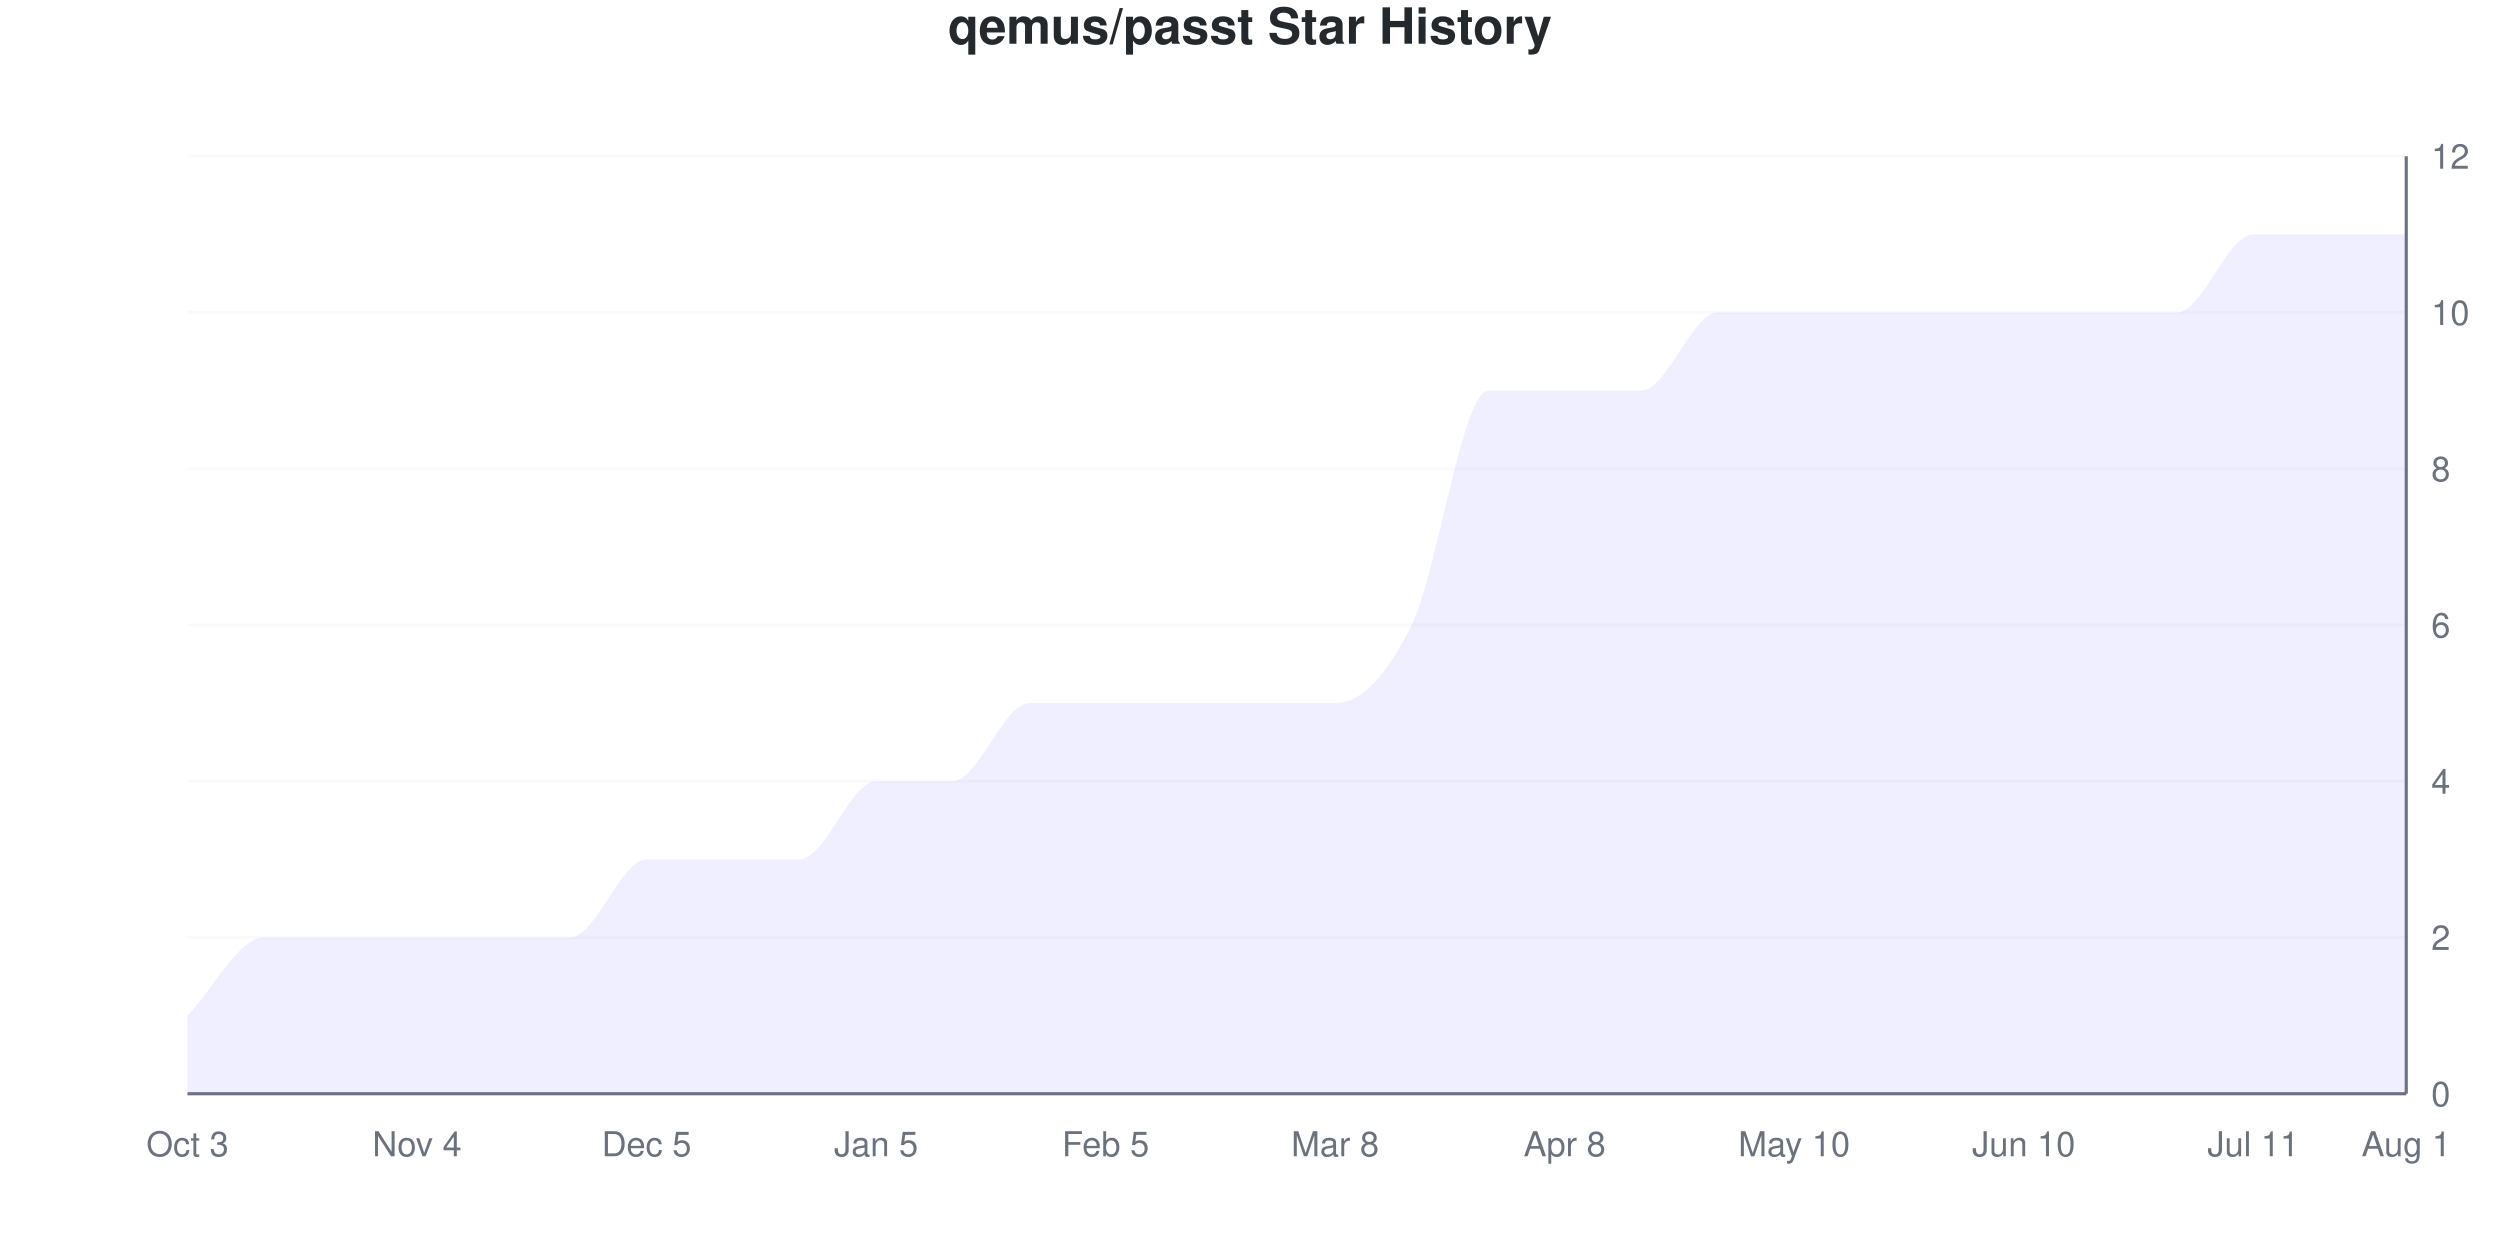
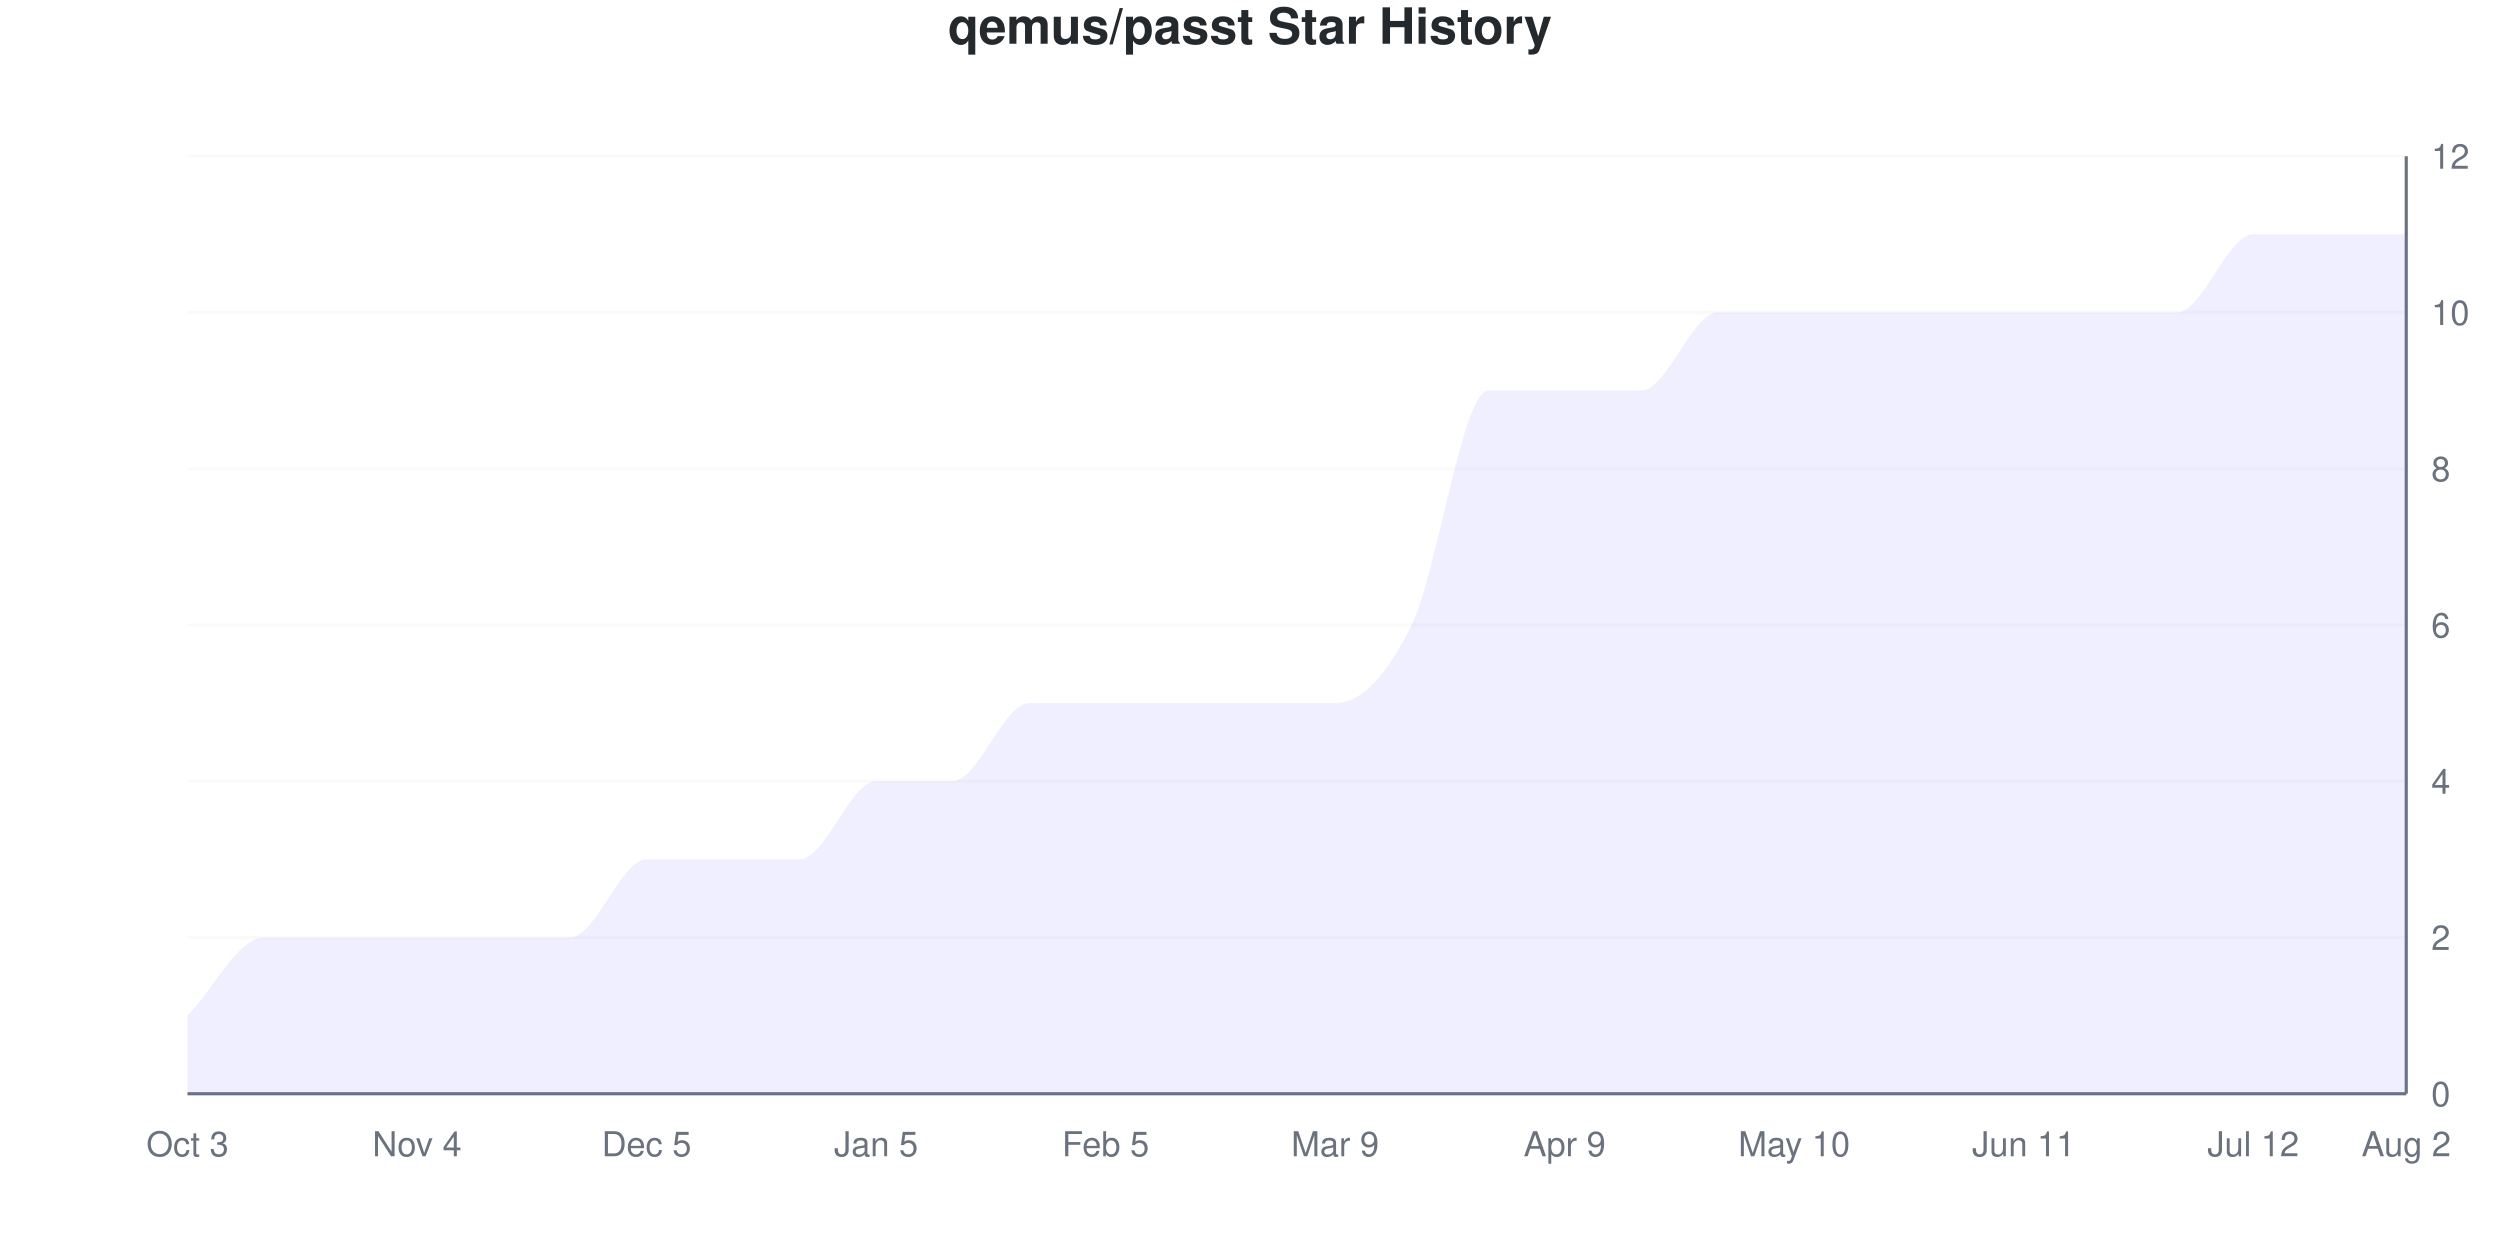
<svg xmlns="http://www.w3.org/2000/svg" viewBox="0 0 800 400" width="800" height="400">
  <style>
    @keyframes drawLine {
      to { stroke-dashoffset: 0; }
    }
    @keyframes fadeInPoint {
      from { opacity: 0; }
      to { opacity: 1; }
    }
    .data-line-0 {
      stroke-dasharray: 1295;
      stroke-dashoffset: 1295;
      animation: drawLine 2s ease-out forwards;
    }
    .data-point {
      opacity: 0;
      animation: fadeInPoint 0.5s ease-out forwards;
    }
    .chart-bg { fill: #fff; }
    .chart-text { fill: #24292e; }
    .chart-muted { fill: #6a737d; }
    .chart-grid { stroke: #eee; }
    .chart-axis { stroke: #6a737d; }
    @media (prefers-color-scheme: dark) {
      .chart-bg { fill: #0d1117; }
      .chart-text { fill: #e6edf3; }
      .chart-muted { fill: #8b949e; }
      .chart-grid { stroke: #21262d; }
      .chart-axis { stroke: #8b949e; }
    }
  </style>
  <rect width="800" height="400" class="chart-bg" />
  <text x="400" y="14" text-anchor="middle" class="chart-text" font-size="16" font-weight="bold" font-family="-apple-system, BlinkMacSystemFont, 'Segoe UI', Helvetica, Arial, sans-serif">qemus/passt Star History</text>
  <g class="grid">
    <line x1="60" y1="350" x2="770" y2="350" class="chart-grid" stroke-opacity="0.3" />
    <text x="778" y="354" text-anchor="start" class="chart-muted" font-size="11" font-family="-apple-system, BlinkMacSystemFont, 'Segoe UI', Helvetica, Arial, sans-serif">0</text>
    <line x1="60" y1="300" x2="770" y2="300" class="chart-grid" stroke-opacity="0.3" />
    <text x="778" y="304" text-anchor="start" class="chart-muted" font-size="11" font-family="-apple-system, BlinkMacSystemFont, 'Segoe UI', Helvetica, Arial, sans-serif">2</text>
    <line x1="60" y1="250" x2="770" y2="250" class="chart-grid" stroke-opacity="0.3" />
    <text x="778" y="254" text-anchor="start" class="chart-muted" font-size="11" font-family="-apple-system, BlinkMacSystemFont, 'Segoe UI', Helvetica, Arial, sans-serif">4</text>
    <line x1="60" y1="200" x2="770" y2="200" class="chart-grid" stroke-opacity="0.3" />
    <text x="778" y="204" text-anchor="start" class="chart-muted" font-size="11" font-family="-apple-system, BlinkMacSystemFont, 'Segoe UI', Helvetica, Arial, sans-serif">6</text>
    <line x1="60" y1="150" x2="770" y2="150" class="chart-grid" stroke-opacity="0.3" />
    <text x="778" y="154" text-anchor="start" class="chart-muted" font-size="11" font-family="-apple-system, BlinkMacSystemFont, 'Segoe UI', Helvetica, Arial, sans-serif">8</text>
    <line x1="60" y1="100" x2="770" y2="100" class="chart-grid" stroke-opacity="0.3" />
    <text x="778" y="104" text-anchor="start" class="chart-muted" font-size="11" font-family="-apple-system, BlinkMacSystemFont, 'Segoe UI', Helvetica, Arial, sans-serif">10</text>
    <line x1="60" y1="50" x2="770" y2="50" class="chart-grid" stroke-opacity="0.3" />
    <text x="778" y="54" text-anchor="start" class="chart-muted" font-size="11" font-family="-apple-system, BlinkMacSystemFont, 'Segoe UI', Helvetica, Arial, sans-serif">12</text>
  </g>
  <g class="milestones">
    
  </g>
  <g class="x-axis">
    <text x="60" y="370" text-anchor="middle" class="chart-muted" font-size="11" font-family="-apple-system, BlinkMacSystemFont, 'Segoe UI', Helvetica, Arial, sans-serif">Oct 3</text>
    <text x="133.448" y="370" text-anchor="middle" class="chart-muted" font-size="11" font-family="-apple-system, BlinkMacSystemFont, 'Segoe UI', Helvetica, Arial, sans-serif">Nov 4</text>
    <text x="206.897" y="370" text-anchor="middle" class="chart-muted" font-size="11" font-family="-apple-system, BlinkMacSystemFont, 'Segoe UI', Helvetica, Arial, sans-serif">Dec 5</text>
    <text x="280.345" y="370" text-anchor="middle" class="chart-muted" font-size="11" font-family="-apple-system, BlinkMacSystemFont, 'Segoe UI', Helvetica, Arial, sans-serif">Jan 5</text>
    <text x="353.793" y="370" text-anchor="middle" class="chart-muted" font-size="11" font-family="-apple-system, BlinkMacSystemFont, 'Segoe UI', Helvetica, Arial, sans-serif">Feb 5</text>
-     <text x="427.241" y="370" text-anchor="middle" class="chart-muted" font-size="11" font-family="-apple-system, BlinkMacSystemFont, 'Segoe UI', Helvetica, Arial, sans-serif">Mar 8</text>
-     <text x="500.69" y="370" text-anchor="middle" class="chart-muted" font-size="11" font-family="-apple-system, BlinkMacSystemFont, 'Segoe UI', Helvetica, Arial, sans-serif">Apr 8</text>
+     <text x="427.241" y="370" text-anchor="middle" class="chart-muted" font-size="11" font-family="-apple-system, BlinkMacSystemFont, 'Segoe UI', Helvetica, Arial, sans-serif">Mar 9</text>
+     <text x="500.69" y="370" text-anchor="middle" class="chart-muted" font-size="11" font-family="-apple-system, BlinkMacSystemFont, 'Segoe UI', Helvetica, Arial, sans-serif">Apr 9</text>
    <text x="574.138" y="370" text-anchor="middle" class="chart-muted" font-size="11" font-family="-apple-system, BlinkMacSystemFont, 'Segoe UI', Helvetica, Arial, sans-serif">May 10</text>
-     <text x="647.586" y="370" text-anchor="middle" class="chart-muted" font-size="11" font-family="-apple-system, BlinkMacSystemFont, 'Segoe UI', Helvetica, Arial, sans-serif">Jun 10</text>
-     <text x="721.034" y="370" text-anchor="middle" class="chart-muted" font-size="11" font-family="-apple-system, BlinkMacSystemFont, 'Segoe UI', Helvetica, Arial, sans-serif">Jul 11</text>
-     <text x="770" y="370" text-anchor="middle" class="chart-muted" font-size="11" font-family="-apple-system, BlinkMacSystemFont, 'Segoe UI', Helvetica, Arial, sans-serif">Aug 1</text>
+     <text x="647.586" y="370" text-anchor="middle" class="chart-muted" font-size="11" font-family="-apple-system, BlinkMacSystemFont, 'Segoe UI', Helvetica, Arial, sans-serif">Jun 11</text>
+     <text x="721.034" y="370" text-anchor="middle" class="chart-muted" font-size="11" font-family="-apple-system, BlinkMacSystemFont, 'Segoe UI', Helvetica, Arial, sans-serif">Jul 12</text>
+     <text x="770" y="370" text-anchor="middle" class="chart-muted" font-size="11" font-family="-apple-system, BlinkMacSystemFont, 'Segoe UI', Helvetica, Arial, sans-serif">Aug 2</text>
  </g>
  <line x1="770" y1="50" x2="770" y2="350" class="chart-axis" stroke-width="1" />
  <line x1="60" y1="350" x2="770" y2="350" class="chart-axis" stroke-width="1" />
  <path d="M60,350 L60,325 C68.161,316.667 76.322,300 84.483,300 C92.644,300 100.805,300 108.966,300 C117.126,300 125.287,300 133.448,300 C141.609,300 149.77,300 157.931,300 C166.092,300 174.253,300 182.414,300 C190.575,300 198.736,275 206.897,275 C215.057,275 223.218,275 231.379,275 C239.54,275 247.701,275 255.862,275 C264.023,275 272.184,250 280.345,250 C288.506,250 296.667,250 304.828,250 C312.989,250 321.149,225 329.31,225 C337.471,225 345.632,225 353.793,225 C361.954,225 370.115,225 378.276,225 C386.437,225 394.598,225 402.759,225 C410.92,225 419.08,225 427.241,225 C435.402,225 443.563,216.667 451.724,200 C459.885,183.333 468.046,125 476.207,125 C484.368,125 492.529,125 500.69,125 C508.851,125 517.011,125 525.172,125 C533.333,125 541.494,100 549.655,100 C557.816,100 565.977,100 574.138,100 C582.299,100 590.46,100 598.621,100 C606.782,100 614.943,100 623.103,100 C631.264,100 639.425,100 647.586,100 C655.747,100 663.908,100 672.069,100 C680.23,100 688.391,100 696.552,100 C704.713,100 712.874,75 721.034,75 C729.195,75 737.356,75 745.517,75 C753.678,75 761.839,75 770,75 L770,350 L60,350 Z" fill="#6b63ff" fill-opacity="0.1" />
  <path d="M60,350 L60,325 C68.161,316.667 76.322,300 84.483,300 C92.644,300 100.805,300 108.966,300 C117.126,300 125.287,300 133.448,300 C141.609,300 149.77,300 157.931,300 C166.092,300 174.253,300 182.414,300 C190.575,300 198.736,275 206.897,275 C215.057,275 223.218,275 231.379,275 C239.54,275 247.701,275 255.862,275 C264.023,275 272.184,250 280.345,250 C288.506,250 296.667,250 304.828,250 C312.989,250 321.149,225 329.31,225 C337.471,225 345.632,225 353.793,225 C361.954,225 370.115,225 378.276,225 C386.437,225 394.598,225 402.759,225 C410.92,225 419.08,225 427.241,225 C435.402,225 443.563,216.667 451.724,200 C459.885,183.333 468.046,125 476.207,125 C484.368,125 492.529,125 500.69,125 C508.851,125 517.011,125 525.172,125 C533.333,125 541.494,100 549.655,100 C557.816,100 565.977,100 574.138,100 C582.299,100 590.46,100 598.621,100 C606.782,100 614.943,100 623.103,100 C631.264,100 639.425,100 647.586,100 C655.747,100 663.908,100 672.069,100 C680.23,100 688.391,100 696.552,100 C704.713,100 712.874,75 721.034,75 C729.195,75 737.356,75 745.517,75 C753.678,75 761.839,75 770,75" fill="none" stroke="#6b63ff" stroke-width="2.5" class="data-line-0" />
  <g class="points">
    <circle cx="60" cy="325" r="4" fill="#6b63ff" class="data-point" style="animation-delay: 1.50s" />
    <circle cx="84.483" cy="300" r="4" fill="#6b63ff" class="data-point" style="animation-delay: 1.55s" />
    <circle cx="108.966" cy="300" r="4" fill="#6b63ff" class="data-point" style="animation-delay: 1.60s" />
    <circle cx="133.448" cy="300" r="4" fill="#6b63ff" class="data-point" style="animation-delay: 1.65s" />
    <circle cx="157.931" cy="300" r="4" fill="#6b63ff" class="data-point" style="animation-delay: 1.70s" />
    <circle cx="182.414" cy="300" r="4" fill="#6b63ff" class="data-point" style="animation-delay: 1.75s" />
    <circle cx="206.897" cy="275" r="4" fill="#6b63ff" class="data-point" style="animation-delay: 1.80s" />
    <circle cx="231.379" cy="275" r="4" fill="#6b63ff" class="data-point" style="animation-delay: 1.85s" />
    <circle cx="255.862" cy="275" r="4" fill="#6b63ff" class="data-point" style="animation-delay: 1.90s" />
    <circle cx="280.345" cy="250" r="4" fill="#6b63ff" class="data-point" style="animation-delay: 1.95s" />
    <circle cx="304.828" cy="250" r="4" fill="#6b63ff" class="data-point" style="animation-delay: 2.00s" />
    <circle cx="329.31" cy="225" r="4" fill="#6b63ff" class="data-point" style="animation-delay: 2.05s" />
    <circle cx="353.793" cy="225" r="4" fill="#6b63ff" class="data-point" style="animation-delay: 2.10s" />
    <circle cx="378.276" cy="225" r="4" fill="#6b63ff" class="data-point" style="animation-delay: 2.15s" />
    <circle cx="402.759" cy="225" r="4" fill="#6b63ff" class="data-point" style="animation-delay: 2.20s" />
    <circle cx="427.241" cy="225" r="4" fill="#6b63ff" class="data-point" style="animation-delay: 2.25s" />
    <circle cx="451.724" cy="200" r="4" fill="#6b63ff" class="data-point" style="animation-delay: 2.30s" />
    <circle cx="476.207" cy="125" r="4" fill="#6b63ff" class="data-point" style="animation-delay: 2.35s" />
    <circle cx="500.69" cy="125" r="4" fill="#6b63ff" class="data-point" style="animation-delay: 2.40s" />
    <circle cx="525.172" cy="125" r="4" fill="#6b63ff" class="data-point" style="animation-delay: 2.45s" />
    <circle cx="549.655" cy="100" r="4" fill="#6b63ff" class="data-point" style="animation-delay: 2.50s" />
    <circle cx="574.138" cy="100" r="4" fill="#6b63ff" class="data-point" style="animation-delay: 2.55s" />
    <circle cx="598.621" cy="100" r="4" fill="#6b63ff" class="data-point" style="animation-delay: 2.60s" />
    <circle cx="623.103" cy="100" r="4" fill="#6b63ff" class="data-point" style="animation-delay: 2.65s" />
    <circle cx="647.586" cy="100" r="4" fill="#6b63ff" class="data-point" style="animation-delay: 2.70s" />
    <circle cx="672.069" cy="100" r="4" fill="#6b63ff" class="data-point" style="animation-delay: 2.75s" />
    <circle cx="696.552" cy="100" r="4" fill="#6b63ff" class="data-point" style="animation-delay: 2.80s" />
    <circle cx="721.034" cy="75" r="4" fill="#6b63ff" class="data-point" style="animation-delay: 2.85s" />
    <circle cx="745.517" cy="75" r="4" fill="#6b63ff" class="data-point" style="animation-delay: 2.90s" />
    <circle cx="770" cy="75" r="4" fill="#6b63ff" class="data-point" style="animation-delay: 2.95s" />
  </g>
</svg>
